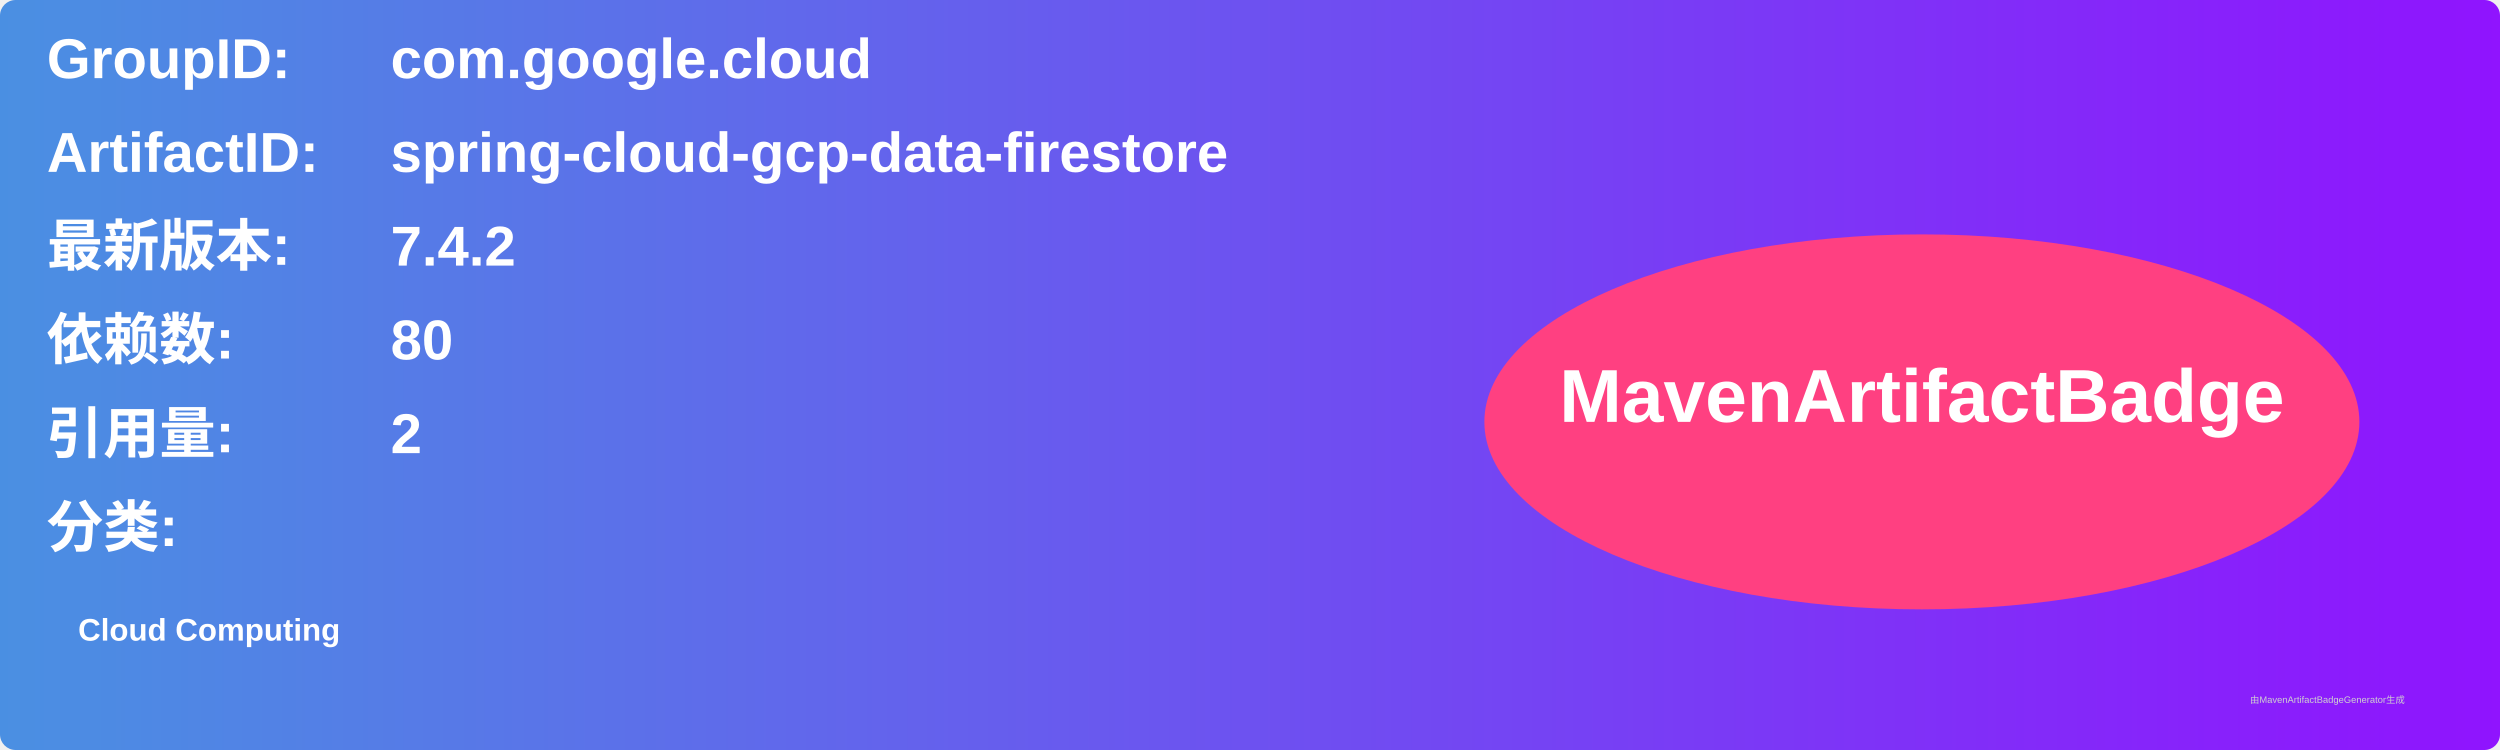
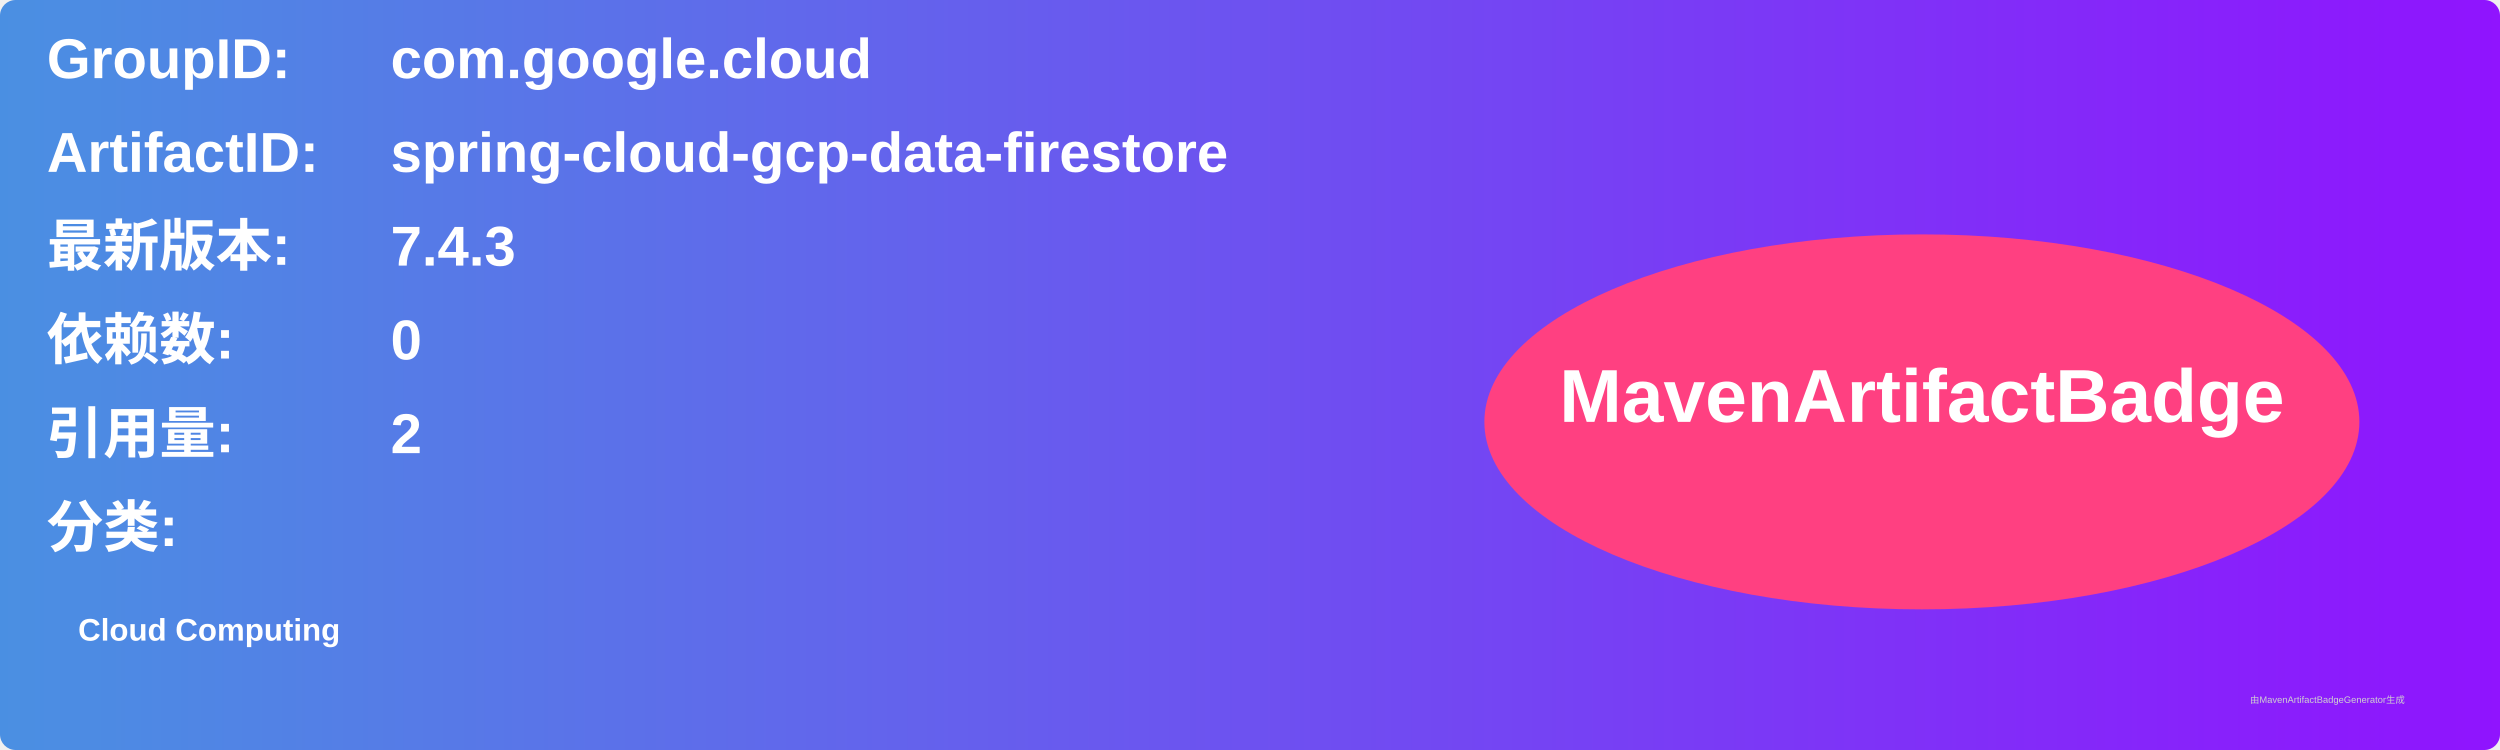
<svg xmlns="http://www.w3.org/2000/svg" width="800" height="240" viewBox="0 0 800 240">
  <linearGradient id="grad" x1="0%" y1="0%" x2="100%" y2="0%">
    <stop offset="0%" stop-color="#4a90e2" />
    <stop offset="100%" stop-color="#9013fe" />
  </linearGradient>
  <rect width="100%" height="100%" rx="5" ry="5" fill="url(#grad)" />
  <g transform="translate(15, 15)">
    <text x="0" y="10" font-family="Arial" font-size="18" fill="white" font-weight="bold" width="260">GroupID:</text>
    <text x="110" y="10" font-family="Arial" font-size="18" fill="white" font-weight="bold" width="460">com.google.cloud</text>
    <text x="0" y="40" font-family="Arial" font-size="18" fill="white" font-weight="bold" width="260">ArtifactID:</text>
    <text x="110" y="40" font-family="Arial" font-size="18" fill="white" font-weight="bold" width="460">spring-cloud-gcp-data-firestore</text>
    <text x="0" y="70" font-family="Arial" font-size="18" fill="white" font-weight="bold">最新版本:</text>
    <text x="110" y="70" font-family="Arial" font-size="18" fill="white" font-weight="bold">
-       <tspan font-weight="bold">7.4.2</tspan>
+       <tspan font-weight="bold">7.4.3</tspan>
    </text>
    <text x="0" y="100" font-family="Arial" font-size="18" fill="white" font-weight="bold">依赖数: </text>
    <text x="110" y="100" font-family="Arial" font-size="18" fill="white">
-       <tspan font-weight="bold">80</tspan>
+       <tspan font-weight="bold">0</tspan>
    </text>
    <text x="0" y="130" font-family="Arial" font-size="18" fill="white" font-weight="bold">引用量: </text>
    <text x="110" y="130" font-family="Arial" font-size="18" fill="white">
      <tspan font-weight="bold">2</tspan>
    </text>
    <text x="0" y="160" font-family="Arial" font-size="18" fill="white" font-weight="bold">分类:</text>
    <text x="10" y="190" font-family="Arial" font-size="10" fill="white">
      <tspan font-weight="bold">Cloud Computing</tspan>
    </text>
    <ellipse cx="600" cy="120" rx="140" ry="60" fill="#ff4081" />
    <text x="600" y="120" text-anchor="middle" font-family="Arial" font-size="24" fill="white" font-weight="bold">MavenArtifactBadge</text>
  </g>
  <text x="720" y="225" font-family="Arial" font-size="3" fill="#d0d0d0">由MavenArtifactBadgeGenerator生成</text>
</svg>
